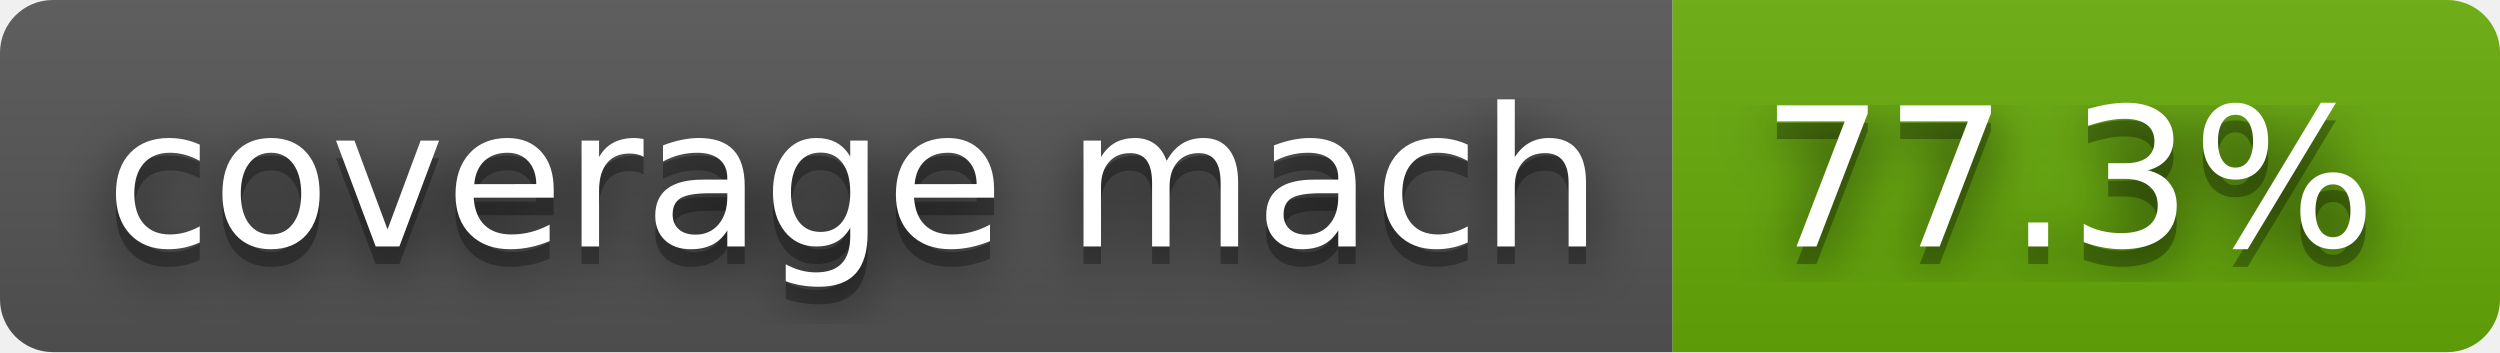
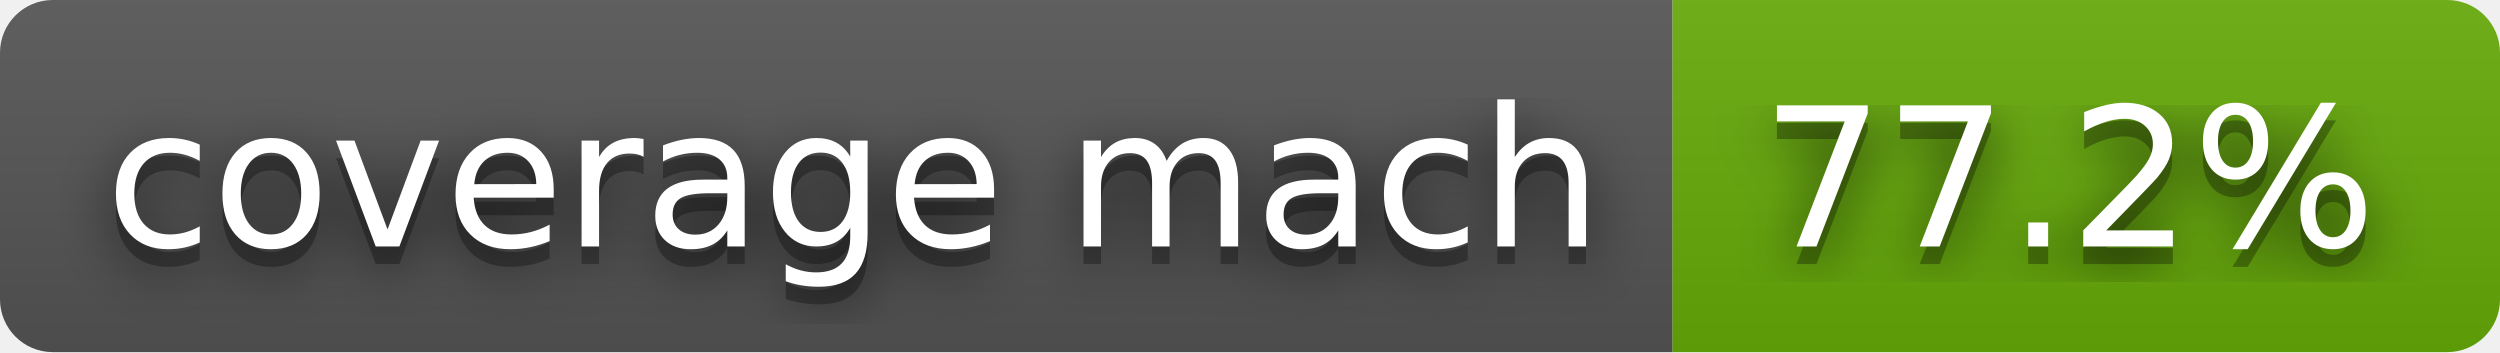
- <svg xmlns="http://www.w3.org/2000/svg" width="142" height="20" role="img" aria-label="coverage mach: 77.3%">
+ <svg xmlns="http://www.w3.org/2000/svg" width="142" height="20" role="img" aria-label="coverage mach: 77.2%">
  <filter id="blur">
-     <feGaussianBlur in="SourceGraphic" stdDeviation="16" />
+     <feGaussianBlur stdDeviation="16" />
  </filter>
  <linearGradient id="s" x2="0" y2="100%">
    <stop offset="0" stop-color="#bbb" stop-opacity=".1" />
    <stop offset="1" stop-opacity=".1" />
  </linearGradient>
  <clipPath id="r">
-     <rect width="142" height="20" rx="3" fill="#fff" />
+     <rect width="142" height="20" rx="3" />
  </clipPath>
  <g clip-path="url(#r)">
    <rect width="95" height="20" fill="#555" />
    <rect x="95" width="47" height="20" fill="#67ac09" />
    <rect width="142" height="20" fill="url(#s)" />
  </g>
  <g fill="#fff" text-anchor="middle" font-family="Verdana,Geneva,DejaVu Sans,sans-serif" text-rendering="geometricPrecision" font-size="110">
-     <text aria-hidden="true" x="485" y="150" fill="#010101" fill-opacity=".80" filter="url(#blur)" transform="scale(.1)" textLength="850">coverage mach</text>
-     <text aria-hidden="true" x="485" y="150" fill="#010101" fill-opacity=".3" transform="scale(.1)" textLength="850">coverage mach</text>
-     <text x="485" y="140" transform="scale(.1)" fill="#fff" textLength="850">coverage mach</text>
-     <text aria-hidden="true" x="1175" y="150" fill="#010101" fill-opacity=".80" filter="url(#blur)" transform="scale(.1)" textLength="370">77.3%</text>
-     <text aria-hidden="true" x="1175" y="150" fill="#010101" fill-opacity=".3" transform="scale(.1)" textLength="370">77.3%</text>
-     <text x="1175" y="140" transform="scale(.1)" fill="#fff" textLength="370">77.3%</text>
+     <g transform="scale(.1)">
+       <g aria-hidden="true" fill="#010101">
+         <text x="485" y="150" fill-opacity=".8" filter="url(#blur)" textLength="850">coverage mach</text>
+         <text x="485" y="150" fill-opacity=".3" textLength="850">coverage mach</text>
+       </g>
+       <text x="485" y="140" textLength="850">coverage mach</text>
+     </g>
+     <g transform="scale(.1)">
+       <g aria-hidden="true" fill="#010101">
+         <text x="1175" y="150" fill-opacity=".8" filter="url(#blur)" textLength="370">77.2%</text>
+         <text x="1175" y="150" fill-opacity=".3" textLength="370">77.2%</text>
+       </g>
+       <text x="1175" y="140" textLength="370">77.2%</text>
+     </g>
  </g>
</svg>
